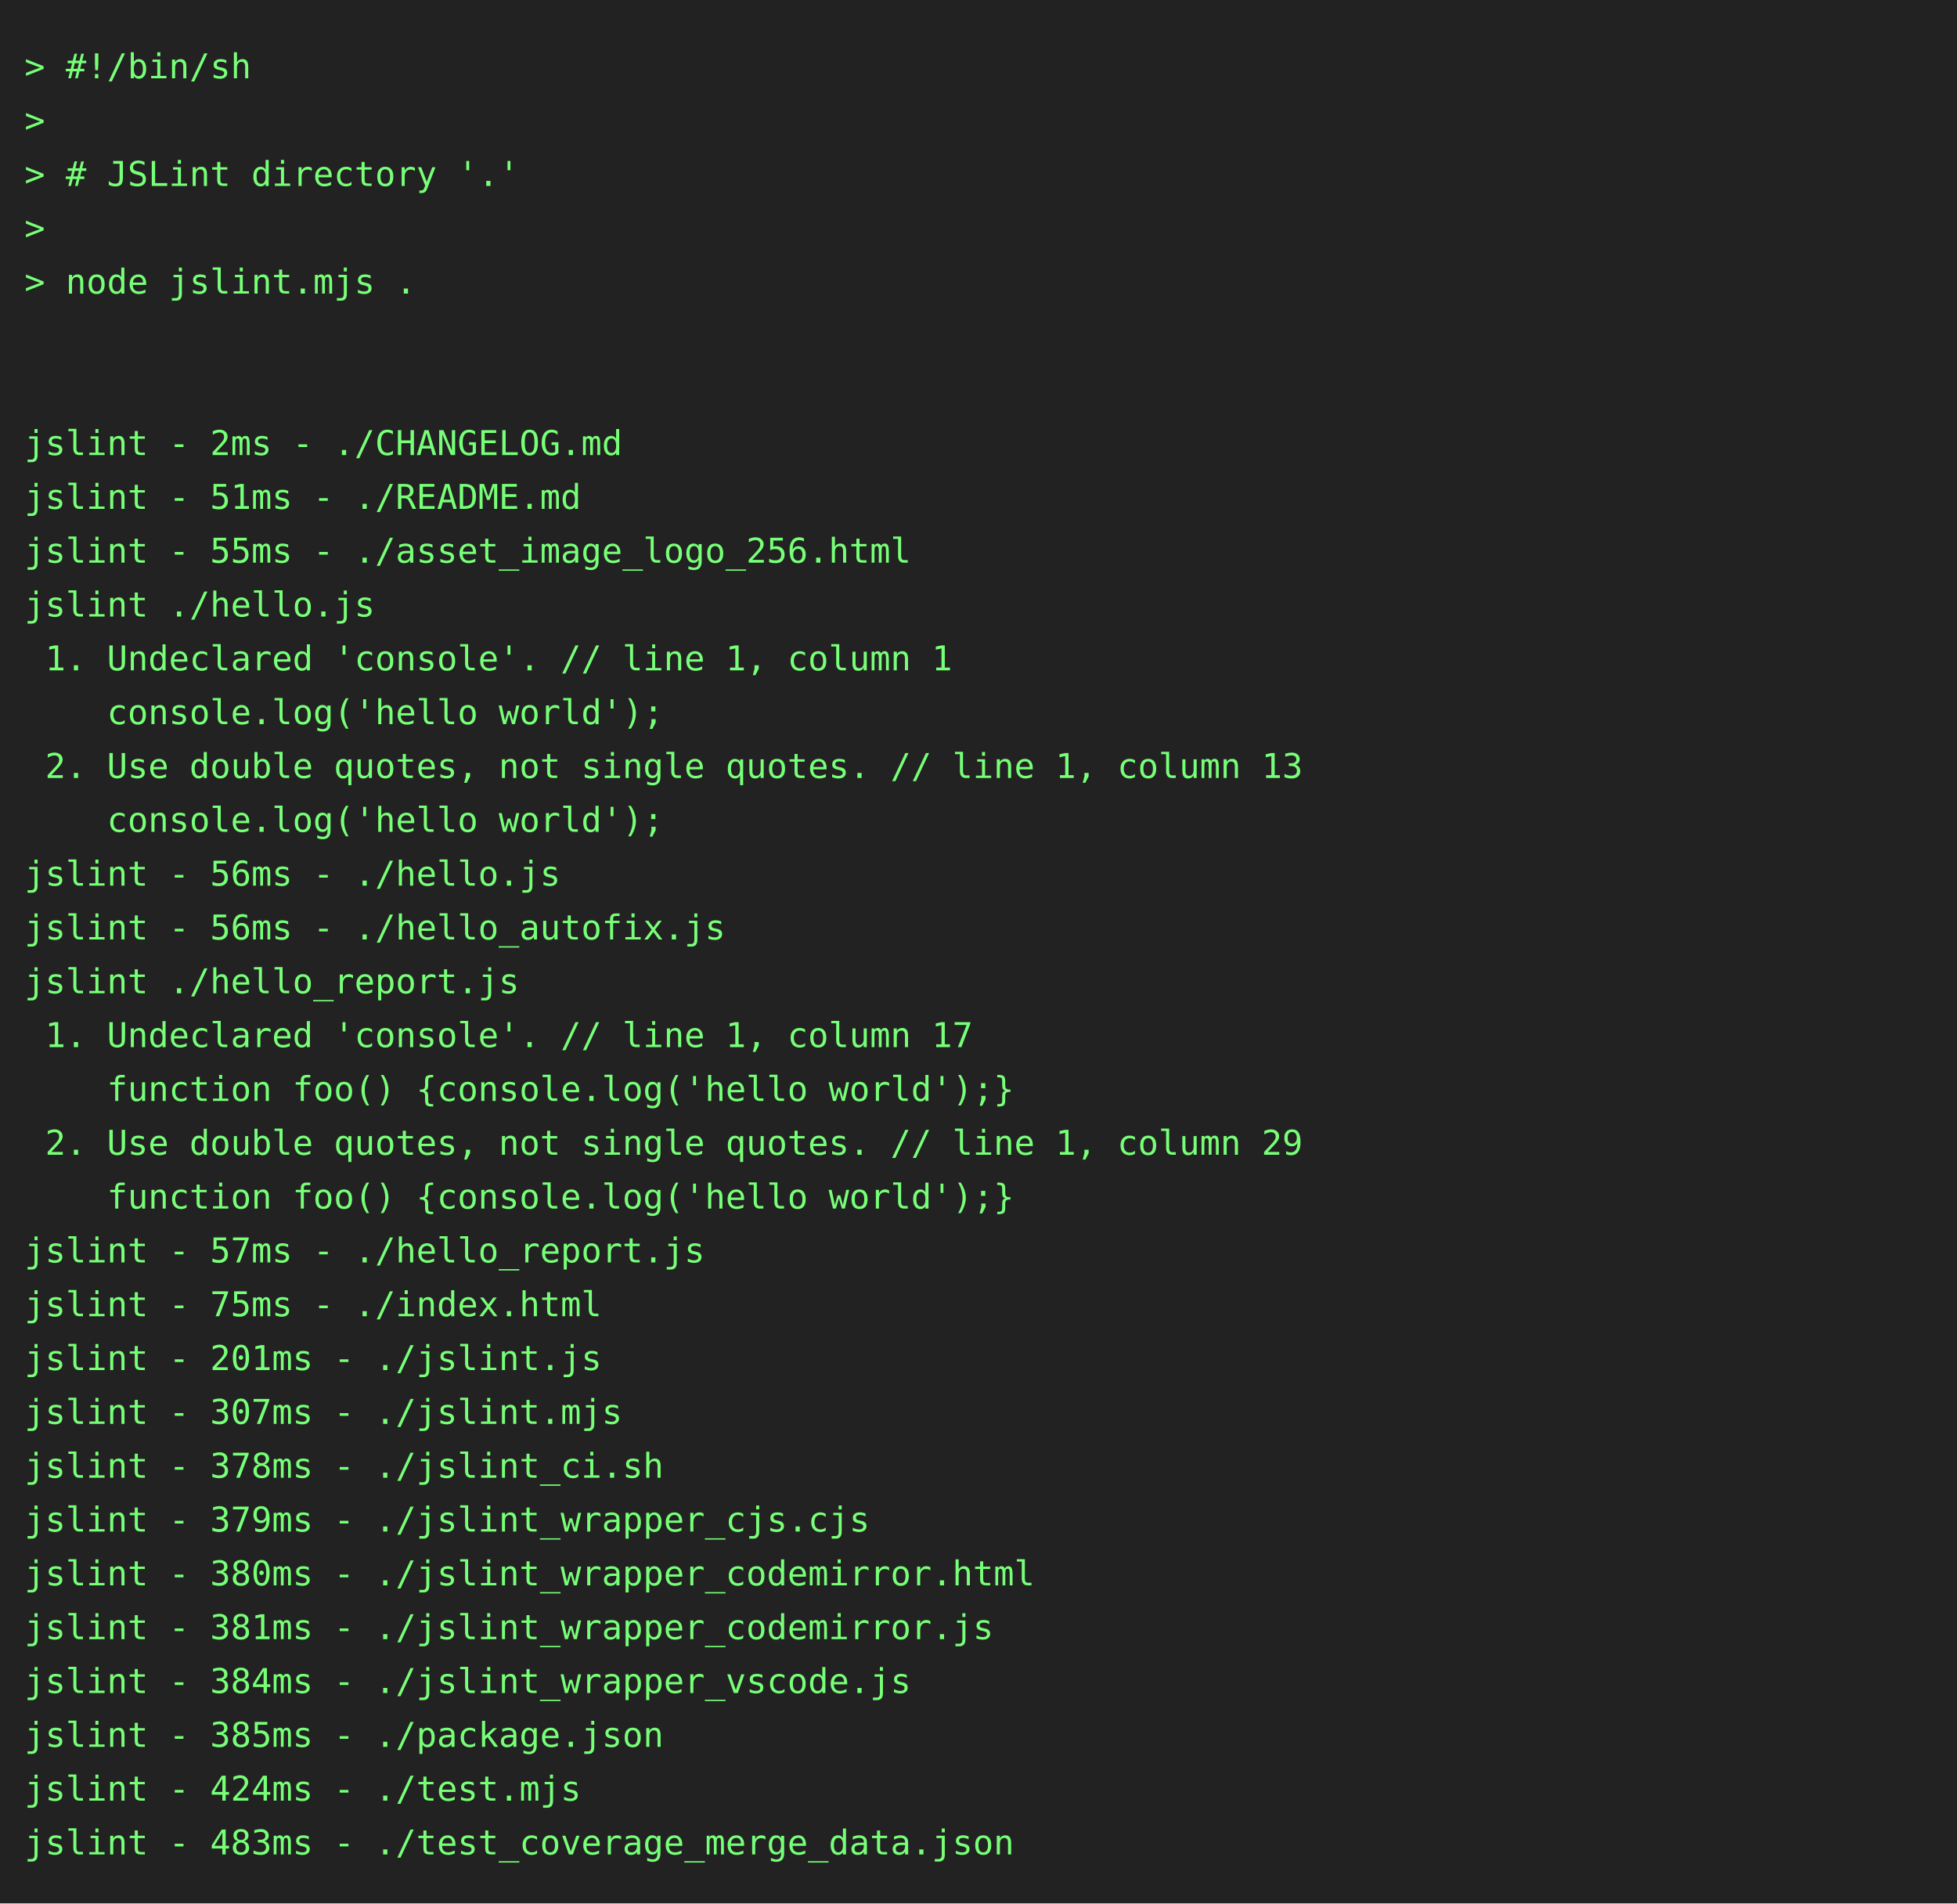
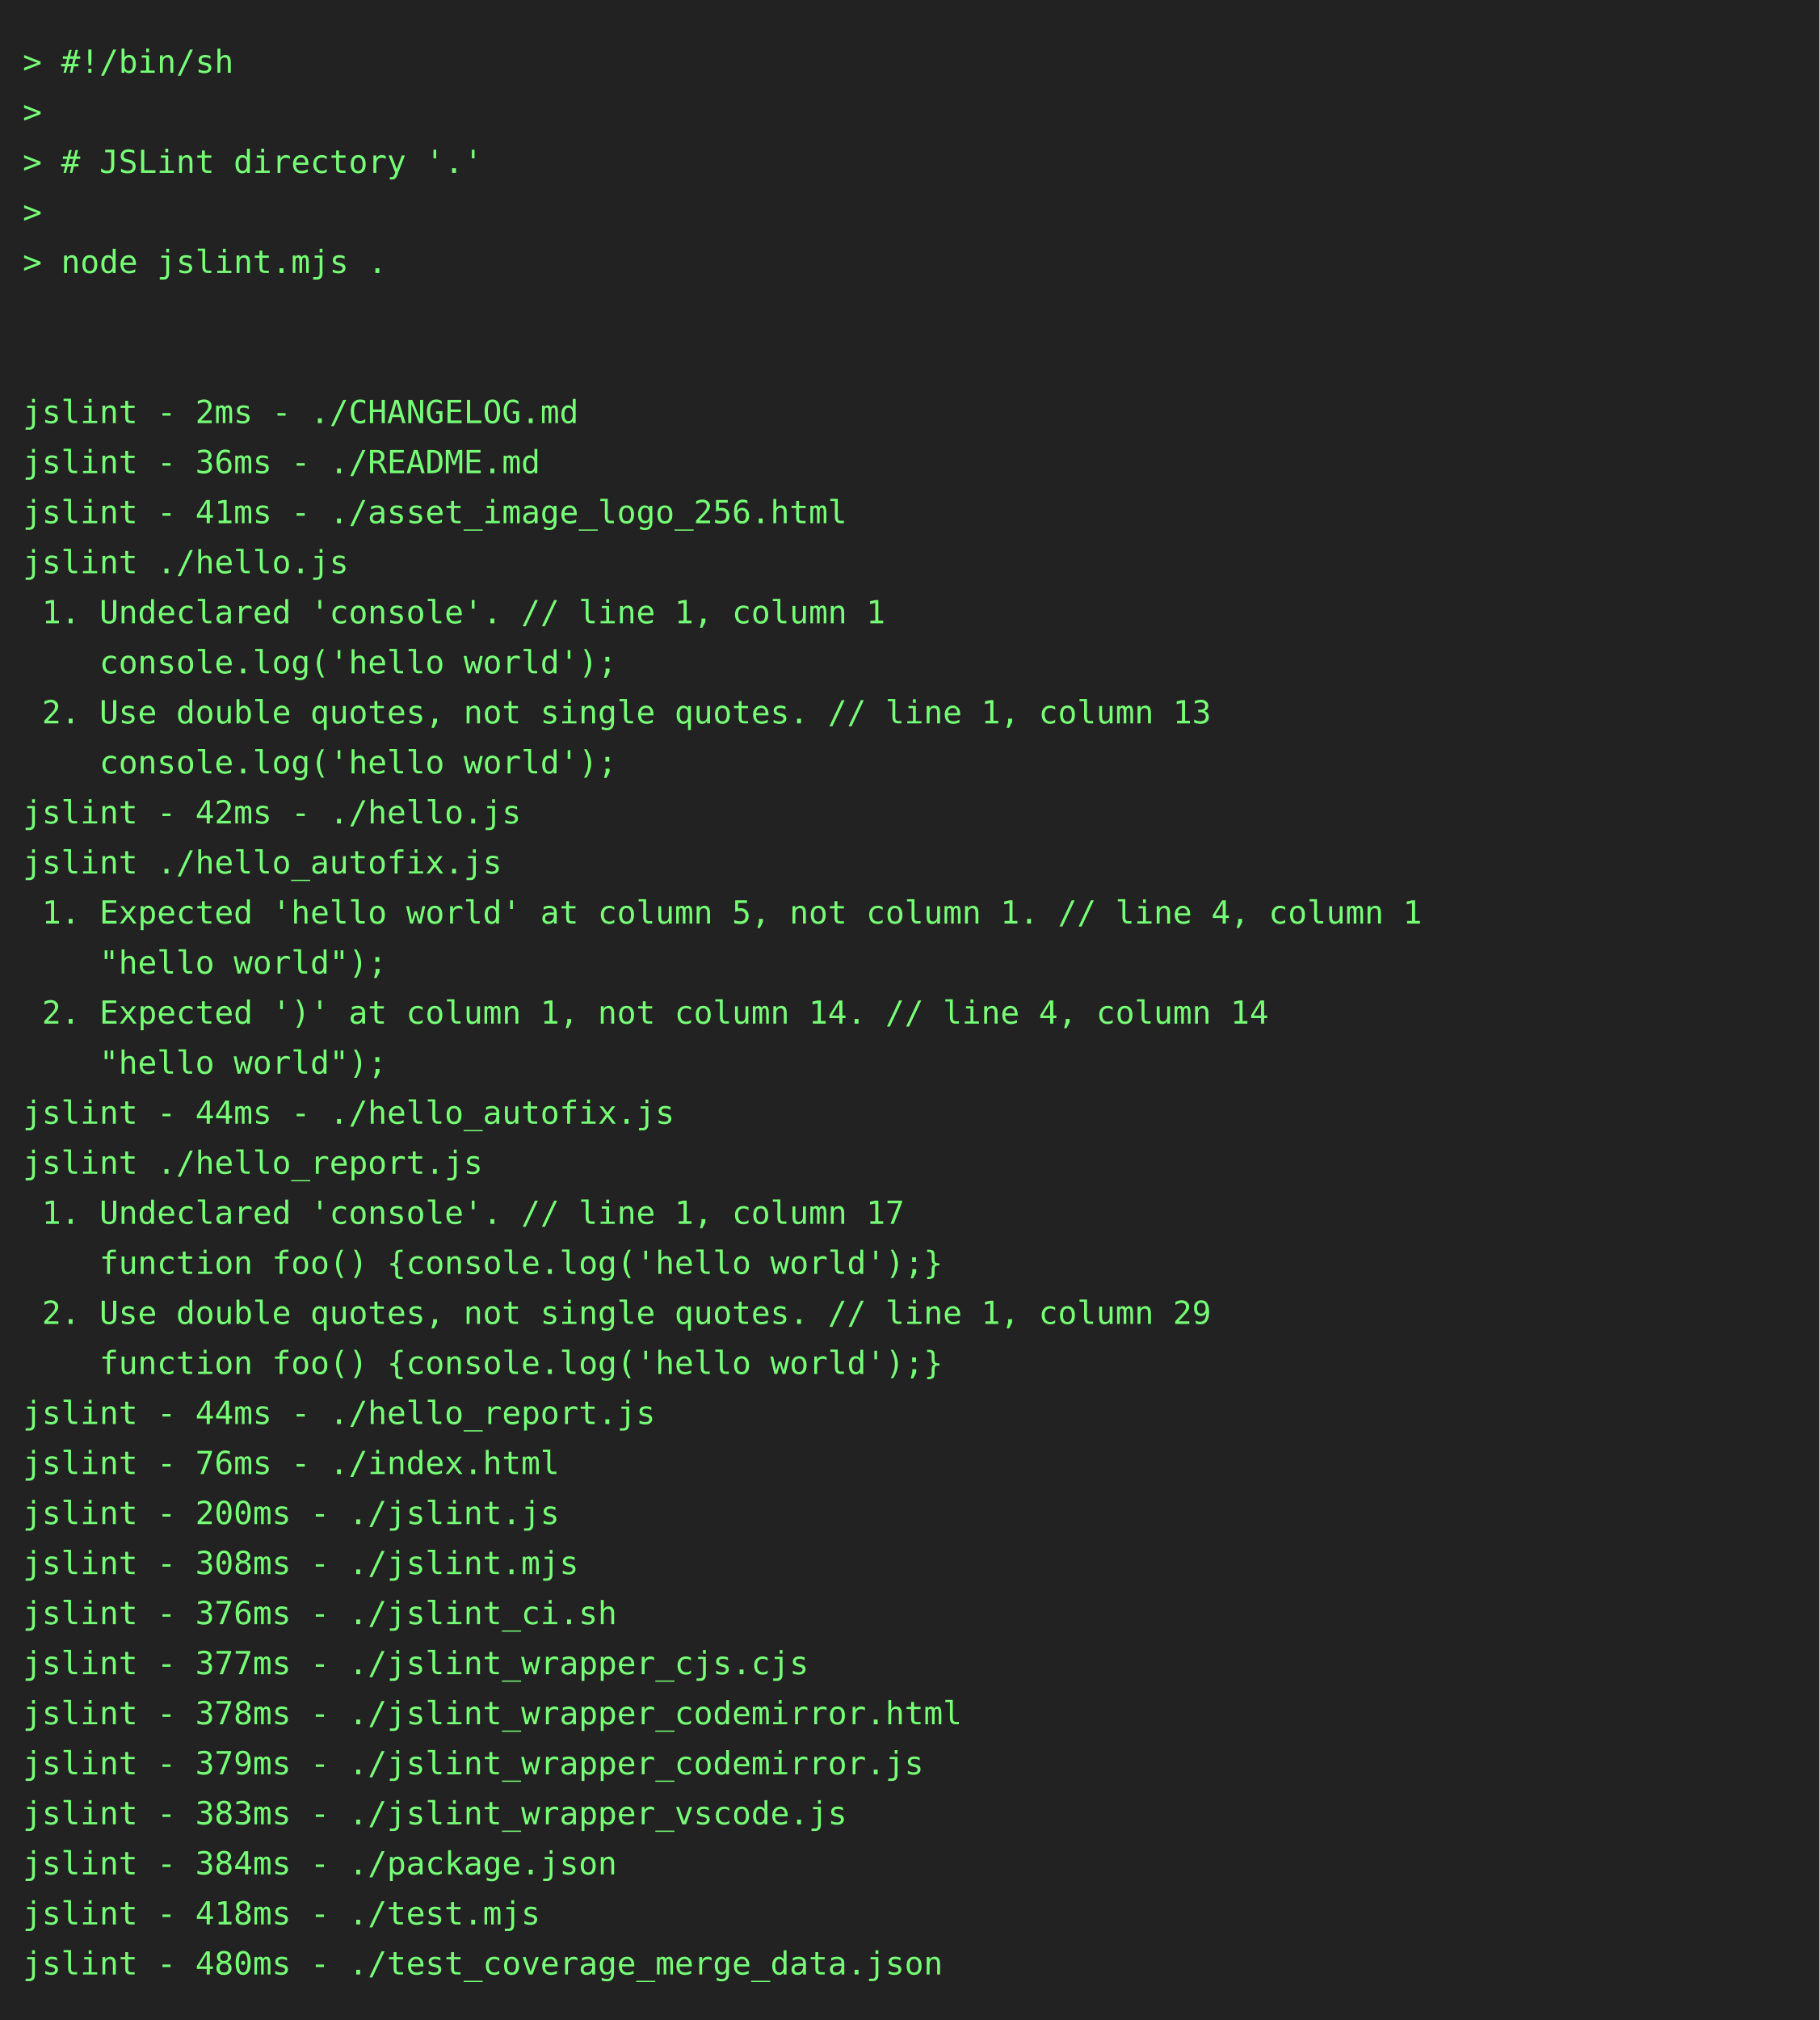
- <svg xmlns="http://www.w3.org/2000/svg" height="778" width="800">
-   <rect height="778" fill="#222" width="800" />
+ <svg xmlns="http://www.w3.org/2000/svg" height="888" width="800">
+   <rect height="888" fill="#222" width="800" />
  <text fill="#7f7" font-family="consolas, menlo, monospace" font-size="14" xml:space="preserve">
    <tspan lengthAdjust="spacingAndGlyphs" textLength="768" x="10" y="32">&gt; #!/bin/sh                                                                                      </tspan>
    <tspan lengthAdjust="spacingAndGlyphs" textLength="768" x="10" y="54">&gt;                                                                                                </tspan>
    <tspan lengthAdjust="spacingAndGlyphs" textLength="768" x="10" y="76">&gt; # JSLint directory '.'                                                                         </tspan>
    <tspan lengthAdjust="spacingAndGlyphs" textLength="768" x="10" y="98">&gt;                                                                                                </tspan>
    <tspan lengthAdjust="spacingAndGlyphs" textLength="768" x="10" y="120">&gt; node jslint.mjs .                                                                              </tspan>
    <tspan lengthAdjust="spacingAndGlyphs" textLength="768" x="10" y="142">                                                                                                 </tspan>
    <tspan lengthAdjust="spacingAndGlyphs" textLength="768" x="10" y="164">                                                                                                 </tspan>
    <tspan lengthAdjust="spacingAndGlyphs" textLength="768" x="10" y="186">jslint - 2ms - ./CHANGELOG.md                                                                    </tspan>
-     <tspan lengthAdjust="spacingAndGlyphs" textLength="768" x="10" y="208">jslint - 51ms - ./README.md                                                                      </tspan>
-     <tspan lengthAdjust="spacingAndGlyphs" textLength="768" x="10" y="230">jslint - 55ms - ./asset_image_logo_256.html                                                      </tspan>
+     <tspan lengthAdjust="spacingAndGlyphs" textLength="768" x="10" y="208">jslint - 36ms - ./README.md                                                                      </tspan>
+     <tspan lengthAdjust="spacingAndGlyphs" textLength="768" x="10" y="230">jslint - 41ms - ./asset_image_logo_256.html                                                      </tspan>
    <tspan lengthAdjust="spacingAndGlyphs" textLength="768" x="10" y="252">jslint ./hello.js                                                                                </tspan>
    <tspan lengthAdjust="spacingAndGlyphs" textLength="768" x="10" y="274"> 1. Undeclared 'console'. // line 1, column 1                                                    </tspan>
    <tspan lengthAdjust="spacingAndGlyphs" textLength="768" x="10" y="296">    console.log('hello world');                                                                  </tspan>
    <tspan lengthAdjust="spacingAndGlyphs" textLength="768" x="10" y="318"> 2. Use double quotes, not single quotes. // line 1, column 13                                   </tspan>
    <tspan lengthAdjust="spacingAndGlyphs" textLength="768" x="10" y="340">    console.log('hello world');                                                                  </tspan>
-     <tspan lengthAdjust="spacingAndGlyphs" textLength="768" x="10" y="362">jslint - 56ms - ./hello.js                                                                       </tspan>
-     <tspan lengthAdjust="spacingAndGlyphs" textLength="768" x="10" y="384">jslint - 56ms - ./hello_autofix.js                                                               </tspan>
-     <tspan lengthAdjust="spacingAndGlyphs" textLength="768" x="10" y="406">jslint ./hello_report.js                                                                         </tspan>
-     <tspan lengthAdjust="spacingAndGlyphs" textLength="768" x="10" y="428"> 1. Undeclared 'console'. // line 1, column 17                                                   </tspan>
-     <tspan lengthAdjust="spacingAndGlyphs" textLength="768" x="10" y="450">    function foo() {console.log('hello world');}                                                 </tspan>
-     <tspan lengthAdjust="spacingAndGlyphs" textLength="768" x="10" y="472"> 2. Use double quotes, not single quotes. // line 1, column 29                                   </tspan>
-     <tspan lengthAdjust="spacingAndGlyphs" textLength="768" x="10" y="494">    function foo() {console.log('hello world');}                                                 </tspan>
-     <tspan lengthAdjust="spacingAndGlyphs" textLength="768" x="10" y="516">jslint - 57ms - ./hello_report.js                                                                </tspan>
-     <tspan lengthAdjust="spacingAndGlyphs" textLength="768" x="10" y="538">jslint - 75ms - ./index.html                                                                     </tspan>
-     <tspan lengthAdjust="spacingAndGlyphs" textLength="768" x="10" y="560">jslint - 201ms - ./jslint.js                                                                     </tspan>
-     <tspan lengthAdjust="spacingAndGlyphs" textLength="768" x="10" y="582">jslint - 307ms - ./jslint.mjs                                                                    </tspan>
-     <tspan lengthAdjust="spacingAndGlyphs" textLength="768" x="10" y="604">jslint - 378ms - ./jslint_ci.sh                                                                  </tspan>
-     <tspan lengthAdjust="spacingAndGlyphs" textLength="768" x="10" y="626">jslint - 379ms - ./jslint_wrapper_cjs.cjs                                                        </tspan>
-     <tspan lengthAdjust="spacingAndGlyphs" textLength="768" x="10" y="648">jslint - 380ms - ./jslint_wrapper_codemirror.html                                                </tspan>
-     <tspan lengthAdjust="spacingAndGlyphs" textLength="768" x="10" y="670">jslint - 381ms - ./jslint_wrapper_codemirror.js                                                  </tspan>
-     <tspan lengthAdjust="spacingAndGlyphs" textLength="768" x="10" y="692">jslint - 384ms - ./jslint_wrapper_vscode.js                                                      </tspan>
-     <tspan lengthAdjust="spacingAndGlyphs" textLength="768" x="10" y="714">jslint - 385ms - ./package.json                                                                  </tspan>
-     <tspan lengthAdjust="spacingAndGlyphs" textLength="768" x="10" y="736">jslint - 424ms - ./test.mjs                                                                      </tspan>
-     <tspan lengthAdjust="spacingAndGlyphs" textLength="768" x="10" y="758">jslint - 483ms - ./test_coverage_merge_data.json                                                 </tspan>
+     <tspan lengthAdjust="spacingAndGlyphs" textLength="768" x="10" y="362">jslint - 42ms - ./hello.js                                                                       </tspan>
+     <tspan lengthAdjust="spacingAndGlyphs" textLength="768" x="10" y="384">jslint ./hello_autofix.js                                                                        </tspan>
+     <tspan lengthAdjust="spacingAndGlyphs" textLength="768" x="10" y="406"> 1. Expected 'hello world' at column 5, not column 1. // line 4, column 1                        </tspan>
+     <tspan lengthAdjust="spacingAndGlyphs" textLength="768" x="10" y="428">    "hello world");                                                                              </tspan>
+     <tspan lengthAdjust="spacingAndGlyphs" textLength="768" x="10" y="450"> 2. Expected ')' at column 1, not column 14. // line 4, column 14                                </tspan>
+     <tspan lengthAdjust="spacingAndGlyphs" textLength="768" x="10" y="472">    "hello world");                                                                              </tspan>
+     <tspan lengthAdjust="spacingAndGlyphs" textLength="768" x="10" y="494">jslint - 44ms - ./hello_autofix.js                                                               </tspan>
+     <tspan lengthAdjust="spacingAndGlyphs" textLength="768" x="10" y="516">jslint ./hello_report.js                                                                         </tspan>
+     <tspan lengthAdjust="spacingAndGlyphs" textLength="768" x="10" y="538"> 1. Undeclared 'console'. // line 1, column 17                                                   </tspan>
+     <tspan lengthAdjust="spacingAndGlyphs" textLength="768" x="10" y="560">    function foo() {console.log('hello world');}                                                 </tspan>
+     <tspan lengthAdjust="spacingAndGlyphs" textLength="768" x="10" y="582"> 2. Use double quotes, not single quotes. // line 1, column 29                                   </tspan>
+     <tspan lengthAdjust="spacingAndGlyphs" textLength="768" x="10" y="604">    function foo() {console.log('hello world');}                                                 </tspan>
+     <tspan lengthAdjust="spacingAndGlyphs" textLength="768" x="10" y="626">jslint - 44ms - ./hello_report.js                                                                </tspan>
+     <tspan lengthAdjust="spacingAndGlyphs" textLength="768" x="10" y="648">jslint - 76ms - ./index.html                                                                     </tspan>
+     <tspan lengthAdjust="spacingAndGlyphs" textLength="768" x="10" y="670">jslint - 200ms - ./jslint.js                                                                     </tspan>
+     <tspan lengthAdjust="spacingAndGlyphs" textLength="768" x="10" y="692">jslint - 308ms - ./jslint.mjs                                                                    </tspan>
+     <tspan lengthAdjust="spacingAndGlyphs" textLength="768" x="10" y="714">jslint - 376ms - ./jslint_ci.sh                                                                  </tspan>
+     <tspan lengthAdjust="spacingAndGlyphs" textLength="768" x="10" y="736">jslint - 377ms - ./jslint_wrapper_cjs.cjs                                                        </tspan>
+     <tspan lengthAdjust="spacingAndGlyphs" textLength="768" x="10" y="758">jslint - 378ms - ./jslint_wrapper_codemirror.html                                                </tspan>
+     <tspan lengthAdjust="spacingAndGlyphs" textLength="768" x="10" y="780">jslint - 379ms - ./jslint_wrapper_codemirror.js                                                  </tspan>
+     <tspan lengthAdjust="spacingAndGlyphs" textLength="768" x="10" y="802">jslint - 383ms - ./jslint_wrapper_vscode.js                                                      </tspan>
+     <tspan lengthAdjust="spacingAndGlyphs" textLength="768" x="10" y="824">jslint - 384ms - ./package.json                                                                  </tspan>
+     <tspan lengthAdjust="spacingAndGlyphs" textLength="768" x="10" y="846">jslint - 418ms - ./test.mjs                                                                      </tspan>
+     <tspan lengthAdjust="spacingAndGlyphs" textLength="768" x="10" y="868">jslint - 480ms - ./test_coverage_merge_data.json                                                 </tspan>
  </text>
</svg>
